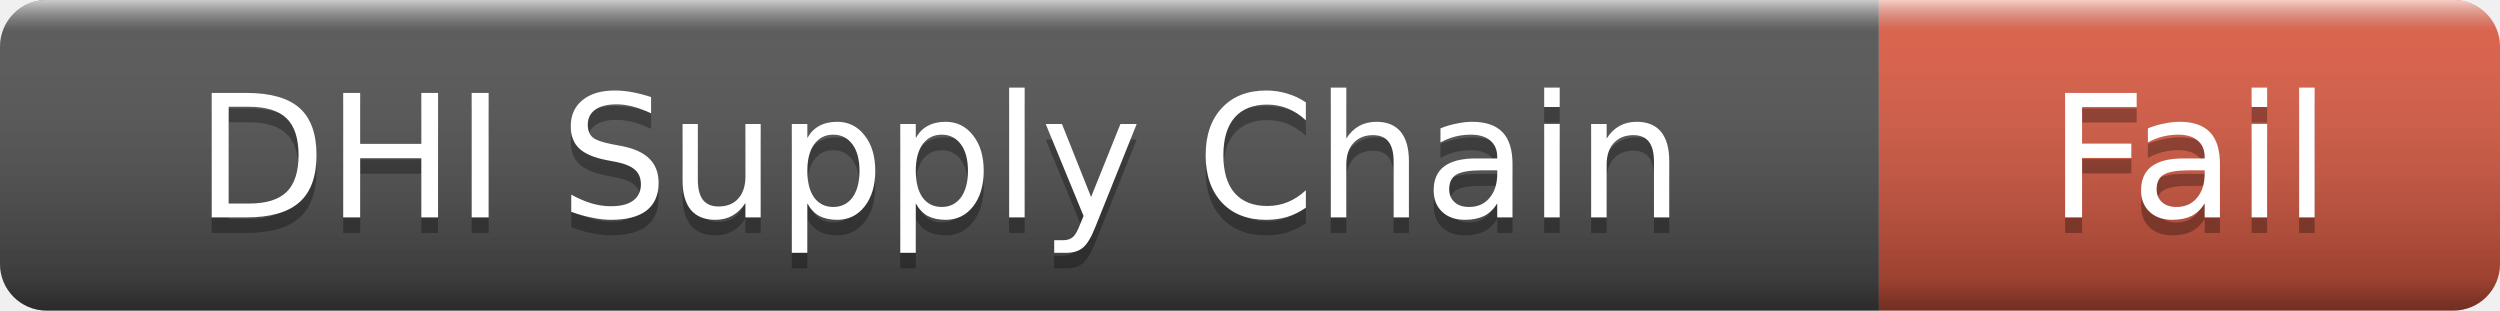
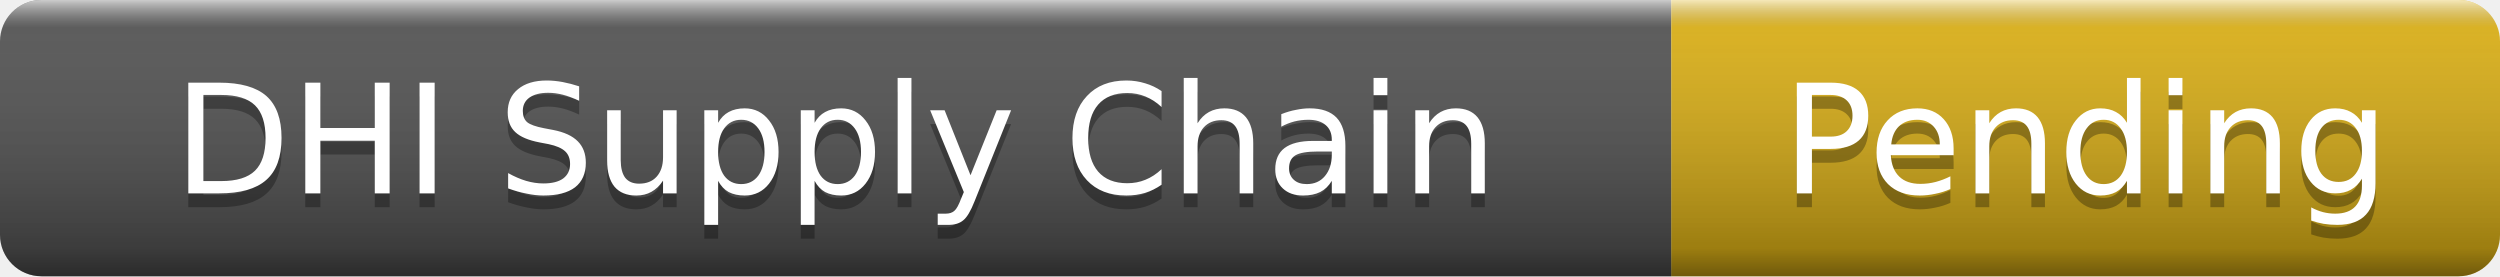
- <svg xmlns="http://www.w3.org/2000/svg" width="161" height="20" role="img" aria-label="DHI Supply Chain: Fail">
+ <svg xmlns="http://www.w3.org/2000/svg" width="181" height="20" role="img" aria-label="DHI Supply Chain: Pending">
  <linearGradient id="s" x2="0" y2="100%">
    <stop offset="0" stop-color="#fff" stop-opacity=".7" />
    <stop offset=".1" stop-color="#aaa" stop-opacity=".1" />
    <stop offset=".9" stop-color="#000" stop-opacity=".3" />
    <stop offset="1" stop-color="#000" stop-opacity=".5" />
  </linearGradient>
  <clipPath id="r">
-     <rect width="161" height="20" rx="3" />
+     <rect width="181" height="20" rx="3" />
  </clipPath>
  <g clip-path="url(#r)">
    <rect width="121" height="20" fill="#555" />
-     <rect x="121" width="40" height="20" fill="#e05d44" />
-     <rect width="161" height="20" fill="url(#s)" />
+     <rect x="121" width="60" height="20" fill="#dfb317" />
+     <rect width="181" height="20" fill="url(#s)" />
  </g>
  <g fill="#fff" text-anchor="middle" font-family="Verdana,Geneva,DejaVu Sans,sans-serif" font-size="11">
    <text x="60.5" y="15" fill="#010101" fill-opacity=".3">DHI Supply Chain</text>
    <text x="60.5" y="14">DHI Supply Chain</text>
-     <text x="141" y="15" fill="#010101" fill-opacity=".3">Fail</text>
-     <text x="141" y="14">Fail</text>
+     <text x="151" y="15" fill="#010101" fill-opacity=".3">Pending</text>
+     <text x="151" y="14">Pending</text>
  </g>
</svg>
